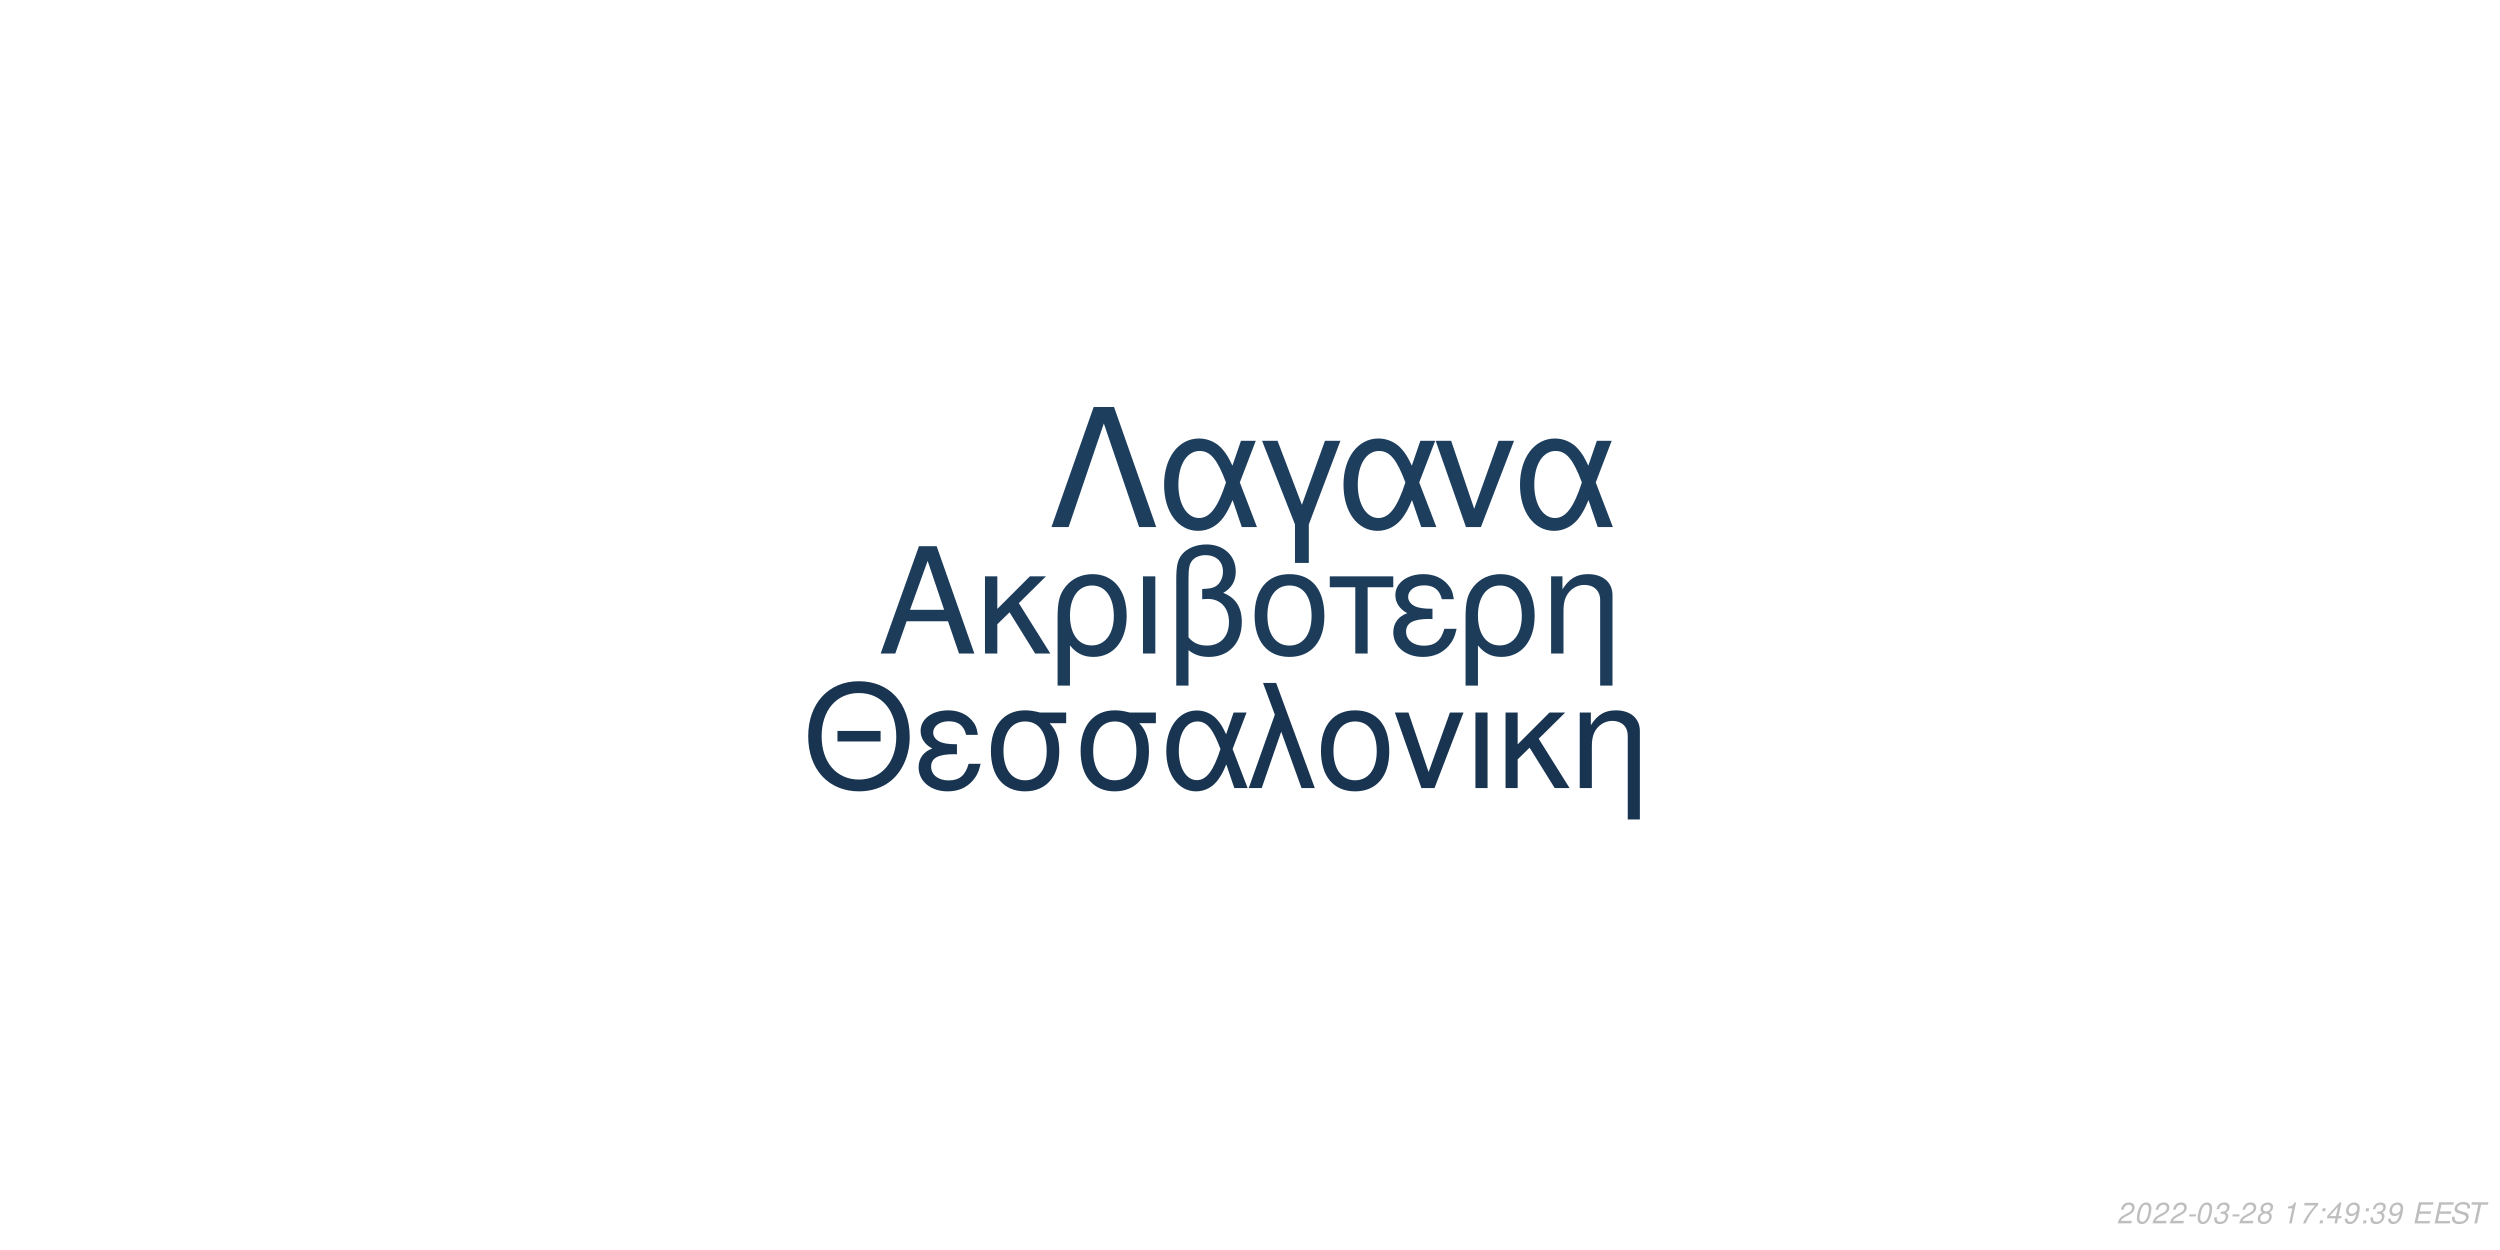
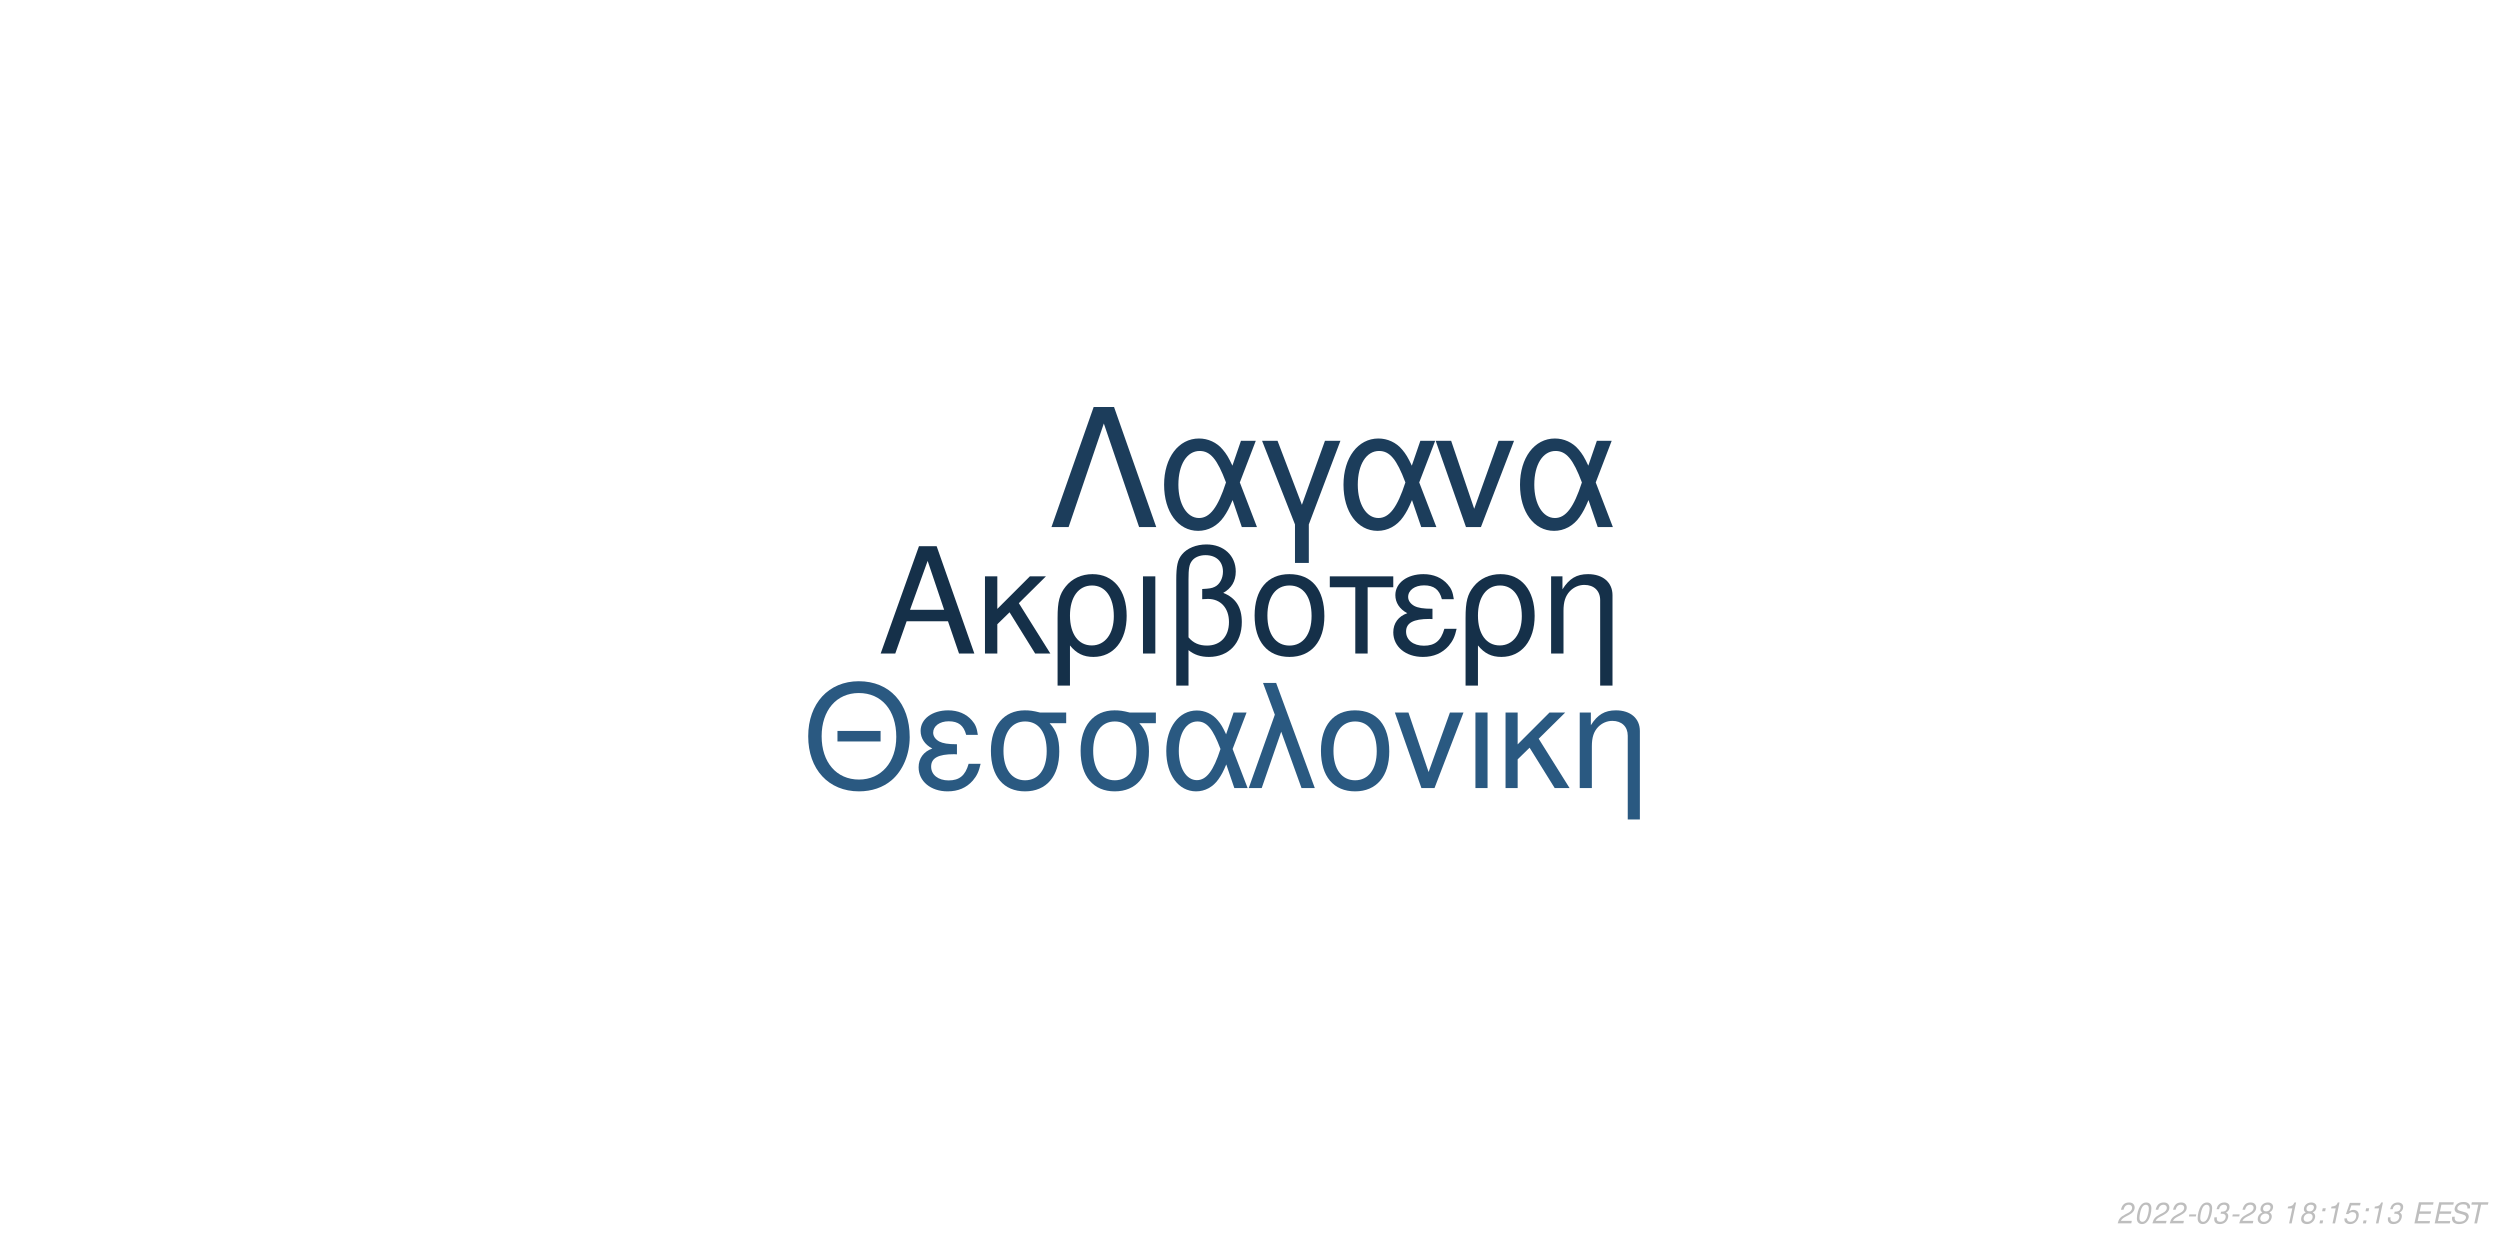
<svg xmlns="http://www.w3.org/2000/svg" xmlns:xlink="http://www.w3.org/1999/xlink" width="864pt" height="432pt" viewBox="0 0 864 432" version="1.1">
  <defs>
    <g>
      <symbol overflow="visible" id="glyph0-0">
        <path style="stroke:none;" d="" />
      </symbol>
      <symbol overflow="visible" id="glyph0-1">
        <path style="stroke:none;" d="M 24.125 -11.141 L 27.938 0 L 33.234 0 L 20.203 -37.094 L 14.094 -37.094 L 0.859 0 L 5.906 0 L 9.828 -11.141 Z M 22.797 -15.109 L 11 -15.109 L 17.094 -32.016 Z M 22.797 -15.109 " />
      </symbol>
      <symbol overflow="visible" id="glyph0-2">
        <path style="stroke:none;" d="M 7.172 -15.422 L 7.172 -26.672 L 2.906 -26.672 L 2.906 0 L 7.172 0 L 7.172 -10.125 L 11.406 -14.25 L 20.25 0 L 25.5 0 L 14.609 -17.406 L 23.969 -26.672 L 18.422 -26.672 Z M 7.172 -15.422 " />
      </symbol>
      <symbol overflow="visible" id="glyph0-3">
        <path style="stroke:none;" d="M 3 11.094 L 7.281 11.094 L 7.281 -2.797 C 9.516 -0.047 11.953 1.172 15.375 1.172 C 22.344 1.172 26.875 -4.422 26.875 -13.031 C 26.875 -21.891 22.297 -27.438 15.062 -27.438 C 11.297 -27.438 7.984 -25.906 5.797 -23.156 C 3.672 -20.516 3 -17.969 3 -12.359 Z M 14.906 -23.516 C 19.547 -23.516 22.438 -19.438 22.438 -12.922 C 22.438 -6.812 19.391 -2.797 14.812 -2.797 C 10.172 -2.797 7.281 -6.766 7.281 -13.125 C 7.281 -19.484 10.234 -23.516 14.906 -23.516 Z M 14.906 -23.516 " />
      </symbol>
      <symbol overflow="visible" id="glyph0-4">
        <path style="stroke:none;" d="M 3.516 0 L 7.781 0 L 7.781 -26.672 L 3.516 -26.672 Z M 3.516 0 " />
      </symbol>
      <symbol overflow="visible" id="glyph0-5">
        <path style="stroke:none;" d="M 4.016 11.094 L 8.25 11.094 L 8.25 -1.172 C 10.172 0.406 12.422 1.172 15.312 1.172 C 22.188 1.172 26.672 -3.609 26.672 -10.891 C 26.672 -15.984 24.578 -19.234 20.25 -20.969 C 23.109 -22.547 24.578 -25.031 24.578 -28.344 C 24.578 -33.844 20.406 -37.703 14.453 -37.703 C 10.938 -37.703 7.734 -36.391 6 -34.25 C 4.484 -32.422 4.016 -30.328 4.016 -25.391 Z M 8.25 -25.656 C 8.25 -29.359 8.5 -30.844 9.469 -32.062 C 10.375 -33.281 12.156 -34 14.094 -34 C 17.812 -34 20.156 -31.812 20.156 -28.297 C 20.156 -25.953 18.984 -23.812 17.297 -23.047 C 16.281 -22.547 15.469 -22.438 12.984 -22.297 L 12.984 -18.781 C 13.734 -18.828 14.344 -18.875 14.969 -18.875 C 19.344 -18.875 22.234 -15.719 22.234 -10.891 C 22.234 -5.906 19.281 -2.75 14.656 -2.75 C 11.953 -2.75 9.922 -3.609 8.25 -5.594 Z M 8.25 -25.656 " />
      </symbol>
      <symbol overflow="visible" id="glyph0-6">
        <path style="stroke:none;" d="M 14.094 -27.438 C 6.562 -27.438 2.094 -22.094 2.094 -13.125 C 2.094 -4.125 6.562 1.172 14.141 1.172 C 21.672 1.172 26.203 -4.172 26.203 -12.922 C 26.203 -22.188 21.828 -27.438 14.094 -27.438 Z M 14.141 -23.516 C 18.938 -23.516 21.781 -19.594 21.781 -12.984 C 21.781 -6.672 18.828 -2.75 14.141 -2.75 C 9.422 -2.75 6.516 -6.672 6.516 -13.125 C 6.516 -19.594 9.422 -23.516 14.141 -23.516 Z M 14.141 -23.516 " />
      </symbol>
      <symbol overflow="visible" id="glyph0-7">
        <path style="stroke:none;" d="M 7.891 0 L 12.156 0 L 12.156 -22.906 L 21.016 -22.906 L 21.016 -26.672 L -0.922 -26.672 L -0.922 -22.906 L 7.891 -22.906 Z M 7.891 0 " />
      </symbol>
      <symbol overflow="visible" id="glyph0-8">
        <path style="stroke:none;" d="M 14.562 -15.469 C 11.344 -15.469 9.562 -15.781 8.297 -16.438 C 6.922 -17.203 6.156 -18.328 6.156 -19.547 C 6.156 -21.891 8.453 -23.562 11.656 -23.562 C 15.062 -23.562 16.953 -22.094 17.812 -18.781 L 21.938 -18.781 C 21.578 -21.266 21.062 -22.5 19.797 -23.922 C 17.812 -26.203 14.906 -27.438 11.453 -27.438 C 5.797 -27.438 1.734 -24.375 1.734 -20.203 C 1.734 -17.609 3.156 -15.375 5.859 -13.938 C 2.797 -12.875 1.016 -10.484 1.016 -7.328 C 1.016 -2.391 5.297 1.172 11.25 1.172 C 14.969 1.172 17.906 -0.109 20.156 -2.641 C 21.578 -4.328 22.297 -5.797 22.906 -8.547 L 18.672 -8.547 C 17.5 -4.422 15.422 -2.703 11.609 -2.703 C 7.938 -2.703 5.438 -4.688 5.438 -7.578 C 5.438 -10.578 7.938 -11.953 13.484 -11.953 C 13.641 -11.953 14.094 -11.953 14.562 -11.906 Z M 14.562 -15.469 " />
      </symbol>
      <symbol overflow="visible" id="glyph0-9">
        <path style="stroke:none;" d="M 3.562 -26.672 L 3.562 0 L 7.844 0 L 7.844 -14.703 C 7.844 -17.906 8.5 -19.891 10.031 -21.531 C 11.406 -22.953 13.188 -23.719 15.062 -23.719 C 18.375 -23.719 20.516 -21.672 20.516 -18.469 L 20.516 11.094 L 24.781 11.094 L 24.781 -20.156 C 24.781 -24.578 21.469 -27.438 16.328 -27.438 C 12.359 -27.438 9.828 -25.906 7.484 -22.188 L 7.484 -26.672 Z M 3.562 -26.672 " />
      </symbol>
      <symbol overflow="visible" id="glyph1-0">
        <path style="stroke:none;" d="" />
      </symbol>
      <symbol overflow="visible" id="glyph1-1">
        <path style="stroke:none;" d="M 26.859 -19.734 L 11.953 -19.734 L 11.953 -16.094 L 26.859 -16.094 Z M 19.328 -36.922 C 8.922 -36.922 1.844 -29.25 1.844 -17.891 C 1.844 -6.484 8.875 1.141 19.391 1.141 C 23.812 1.141 27.703 -0.203 30.641 -2.688 C 34.578 -6.031 36.922 -11.656 36.922 -17.594 C 36.922 -29.297 30 -36.922 19.328 -36.922 Z M 19.328 -32.844 C 27.203 -32.844 32.281 -26.906 32.281 -17.688 C 32.281 -8.922 27.062 -2.938 19.391 -2.938 C 11.609 -2.938 6.484 -8.922 6.484 -17.891 C 6.484 -26.859 11.609 -32.844 19.328 -32.844 Z M 19.328 -32.844 " />
      </symbol>
      <symbol overflow="visible" id="glyph1-2">
        <path style="stroke:none;" d="M 14.25 -15.141 C 11.109 -15.141 9.375 -15.453 8.125 -16.094 C 6.781 -16.844 6.031 -17.938 6.031 -19.141 C 6.031 -21.422 8.266 -23.078 11.406 -23.078 C 14.75 -23.078 16.594 -21.625 17.438 -18.391 L 21.469 -18.391 C 21.125 -20.828 20.625 -22.031 19.391 -23.422 C 17.438 -25.656 14.594 -26.859 11.219 -26.859 C 5.688 -26.859 1.688 -23.875 1.688 -19.781 C 1.688 -17.234 3.094 -15.047 5.734 -13.656 C 2.734 -12.609 1 -10.266 1 -7.172 C 1 -2.344 5.188 1.141 11.016 1.141 C 14.656 1.141 17.547 -0.094 19.734 -2.594 C 21.125 -4.234 21.828 -5.688 22.422 -8.375 L 18.281 -8.375 C 17.141 -4.328 15.094 -2.641 11.359 -2.641 C 7.766 -2.641 5.328 -4.578 5.328 -7.422 C 5.328 -10.359 7.766 -11.703 13.203 -11.703 C 13.359 -11.703 13.797 -11.703 14.25 -11.656 Z M 14.25 -15.141 " />
      </symbol>
      <symbol overflow="visible" id="glyph1-3">
        <path style="stroke:none;" d="M 29 -26.109 L 19.938 -26.109 C 17.594 -26.703 16.438 -26.859 14.703 -26.859 C 7.469 -26.859 2.984 -21.469 2.984 -12.859 C 2.984 -4.031 7.375 1.141 14.797 1.141 C 22.172 1.141 26.609 -4.078 26.609 -12.656 C 26.609 -17.047 25.656 -19.828 23.266 -22.422 L 29 -22.422 Z M 14.797 -23.016 C 19.531 -23.016 22.266 -19.234 22.266 -12.75 C 22.266 -6.531 19.438 -2.688 14.797 -2.688 C 10.172 -2.688 7.328 -6.531 7.328 -12.859 C 7.328 -19.188 10.172 -23.016 14.797 -23.016 Z M 14.797 -23.016 " />
      </symbol>
      <symbol overflow="visible" id="glyph1-4">
        <path style="stroke:none;" d="M 29.344 -26.109 L 24.859 -26.109 L 22.266 -18.578 C 21.125 -21.031 20.484 -22.125 19.328 -23.469 C 17.547 -25.609 14.906 -26.812 12.156 -26.812 C 5.984 -26.812 1.594 -20.984 1.594 -12.812 C 1.594 -4.578 5.828 1.141 11.906 1.141 C 14.953 1.141 17.734 -0.344 19.625 -3.047 C 20.672 -4.531 21.281 -5.688 22.328 -8.172 L 25.109 0 L 29.703 0 L 24.516 -13.5 Z M 20.328 -13.5 C 17.891 -5.922 15.453 -2.734 12.156 -2.734 C 8.516 -2.734 5.922 -6.922 5.922 -12.812 C 5.922 -18.938 8.516 -23.016 12.359 -23.016 C 15.594 -23.016 17.688 -20.531 20.328 -13.5 Z M 20.328 -13.5 " />
      </symbol>
      <symbol overflow="visible" id="glyph1-5">
        <path style="stroke:none;" d="M 1.094 0 L 5.578 0 L 12.312 -19.484 L 19.328 0 L 23.922 0 L 10.562 -36.328 L 6.031 -36.328 L 10.109 -25.359 Z M 1.094 0 " />
      </symbol>
      <symbol overflow="visible" id="glyph1-6">
        <path style="stroke:none;" d="M 13.797 -26.859 C 6.422 -26.859 2.047 -21.625 2.047 -12.859 C 2.047 -4.031 6.422 1.141 13.859 1.141 C 21.234 1.141 25.656 -4.078 25.656 -12.656 C 25.656 -21.719 21.375 -26.859 13.797 -26.859 Z M 13.859 -23.016 C 18.531 -23.016 21.328 -19.188 21.328 -12.703 C 21.328 -6.531 18.438 -2.688 13.859 -2.688 C 9.219 -2.688 6.375 -6.531 6.375 -12.859 C 6.375 -19.188 9.219 -23.016 13.859 -23.016 Z M 13.859 -23.016 " />
      </symbol>
      <symbol overflow="visible" id="glyph1-7">
        <path style="stroke:none;" d="M 14.297 0 L 24.312 -26.109 L 19.625 -26.109 L 12.25 -5.531 L 5.281 -26.109 L 0.594 -26.109 L 9.766 0 Z M 14.297 0 " />
      </symbol>
      <symbol overflow="visible" id="glyph1-8">
        <path style="stroke:none;" d="M 3.438 0 L 7.625 0 L 7.625 -26.109 L 3.438 -26.109 Z M 3.438 0 " />
      </symbol>
      <symbol overflow="visible" id="glyph1-9">
        <path style="stroke:none;" d="M 7.031 -15.094 L 7.031 -26.109 L 2.844 -26.109 L 2.844 0 L 7.031 0 L 7.031 -9.922 L 11.156 -13.953 L 19.828 0 L 24.969 0 L 14.297 -17.047 L 23.469 -26.109 L 18.031 -26.109 Z M 7.031 -15.094 " />
      </symbol>
      <symbol overflow="visible" id="glyph1-10">
        <path style="stroke:none;" d="M 3.484 -26.109 L 3.484 0 L 7.672 0 L 7.672 -14.406 C 7.672 -17.547 8.328 -19.484 9.812 -21.078 C 11.156 -22.469 12.906 -23.219 14.75 -23.219 C 17.984 -23.219 20.078 -21.234 20.078 -18.094 L 20.078 10.859 L 24.266 10.859 L 24.266 -19.734 C 24.266 -24.062 21.031 -26.859 16 -26.859 C 12.109 -26.859 9.609 -25.359 7.328 -21.719 L 7.328 -26.109 Z M 3.484 -26.109 " />
      </symbol>
      <symbol overflow="visible" id="glyph2-0">
        <path style="stroke:none;" d="" />
      </symbol>
      <symbol overflow="visible" id="glyph2-1">
        <path style="stroke:none;" d="M 22.531 -41.484 L 15.484 -41.484 L 0.906 0 L 6.828 0 L 19 -35.797 L 31.188 0 L 37.109 0 Z M 22.531 -41.484 " />
      </symbol>
      <symbol overflow="visible" id="glyph2-2">
        <path style="stroke:none;" d="M 33.516 -29.812 L 28.391 -29.812 L 25.438 -21.219 C 24.125 -24.016 23.391 -25.266 22.078 -26.797 C 20.031 -29.25 17.016 -30.609 13.891 -30.609 C 6.828 -30.609 1.828 -23.953 1.828 -14.625 C 1.828 -5.234 6.656 1.312 13.594 1.312 C 17.078 1.312 20.266 -0.391 22.422 -3.469 C 23.609 -5.172 24.297 -6.484 25.5 -9.328 L 28.688 0 L 33.922 0 L 28 -15.422 Z M 23.219 -15.422 C 20.422 -6.766 17.641 -3.125 13.891 -3.125 C 9.734 -3.125 6.766 -7.906 6.766 -14.625 C 6.766 -21.625 9.734 -26.297 14.109 -26.297 C 17.812 -26.297 20.203 -23.453 23.219 -15.422 Z M 23.219 -15.422 " />
      </symbol>
      <symbol overflow="visible" id="glyph2-3">
        <path style="stroke:none;" d="M 12.062 12.406 L 16.844 12.406 L 16.844 -0.906 L 27.766 -29.812 L 22.422 -29.812 L 14.453 -7.688 L 6.031 -29.812 L 0.688 -29.812 L 12.062 -0.906 Z M 12.062 12.406 " />
      </symbol>
      <symbol overflow="visible" id="glyph2-4">
        <path style="stroke:none;" d="M 16.328 0 L 27.766 -29.812 L 22.422 -29.812 L 14 -6.312 L 6.031 -29.812 L 0.688 -29.812 L 11.156 0 Z M 16.328 0 " />
      </symbol>
      <symbol overflow="visible" id="glyph3-0">
        <path style="stroke:none;" d="" />
      </symbol>
      <symbol overflow="visible" id="glyph3-1">
        <path style="stroke:none;" d="M 5.234 -0.875 L 1.469 -0.875 C 1.641 -1.375 2.203 -1.891 3.109 -2.344 L 4.234 -2.938 C 5.562 -3.625 6.219 -4.469 6.219 -5.484 C 6.219 -5.938 6.062 -6.359 5.797 -6.656 C 5.469 -7.047 4.984 -7.234 4.312 -7.234 C 2.766 -7.234 1.891 -6.453 1.484 -4.734 L 2.375 -4.734 C 2.484 -5.188 2.609 -5.484 2.797 -5.75 C 3.094 -6.203 3.609 -6.453 4.188 -6.453 C 4.891 -6.453 5.344 -6.031 5.344 -5.375 C 5.344 -4.703 4.859 -4.094 4.016 -3.656 L 2.984 -3.125 C 1.234 -2.188 0.797 -1.656 0.344 -0.016 L 5.047 -0.016 Z M 5.234 -0.875 " />
      </symbol>
      <symbol overflow="visible" id="glyph3-2">
        <path style="stroke:none;" d="M 4.203 -7.234 C 3.375 -7.234 2.688 -6.812 2.125 -5.984 C 1.484 -5.047 0.984 -3.188 0.984 -1.734 C 0.984 -1.109 1.172 -0.562 1.484 -0.266 C 1.797 0.047 2.281 0.234 2.766 0.234 C 3.625 0.234 4.281 -0.156 4.859 -1.016 C 5.516 -1.953 6 -3.797 6 -5.266 C 6 -6.5 5.328 -7.234 4.203 -7.234 Z M 4.094 -6.453 C 4.734 -6.453 5.125 -5.984 5.125 -5.156 C 5.125 -4.203 4.781 -2.625 4.406 -1.812 C 3.984 -0.938 3.516 -0.547 2.875 -0.547 C 2.25 -0.547 1.875 -1.031 1.875 -1.828 C 1.875 -2.797 2.203 -4.344 2.594 -5.203 C 2.984 -6.047 3.453 -6.453 4.094 -6.453 Z M 4.094 -6.453 " />
      </symbol>
      <symbol overflow="visible" id="glyph3-3">
        <path style="stroke:none;" d="M 3.516 -3.125 L 1.125 -3.125 L 0.969 -2.406 L 3.359 -2.406 Z M 3.516 -3.125 " />
      </symbol>
      <symbol overflow="visible" id="glyph3-4">
        <path style="stroke:none;" d="M 2.922 -3.312 C 3.125 -3.344 3.234 -3.344 3.375 -3.344 C 4.203 -3.344 4.688 -3 4.688 -2.406 C 4.688 -1.312 3.906 -0.547 2.781 -0.547 C 2.047 -0.547 1.594 -0.938 1.594 -1.562 C 1.594 -1.719 1.609 -1.844 1.656 -2.094 L 0.766 -2.094 C 0.734 -1.797 0.719 -1.641 0.719 -1.469 C 0.719 -0.375 1.406 0.234 2.641 0.234 C 3.547 0.234 4.297 -0.078 4.812 -0.656 C 5.266 -1.156 5.562 -1.875 5.562 -2.547 C 5.562 -3.125 5.344 -3.453 4.797 -3.734 C 5.641 -4.234 6.016 -4.844 6.016 -5.734 C 6.016 -6.656 5.312 -7.234 4.203 -7.234 C 3.375 -7.234 2.672 -6.938 2.188 -6.375 C 1.891 -6.031 1.703 -5.641 1.516 -4.906 L 2.391 -4.906 C 2.5 -5.359 2.594 -5.594 2.734 -5.812 C 3.047 -6.234 3.516 -6.453 4.078 -6.453 C 4.734 -6.453 5.141 -6.125 5.141 -5.578 C 5.141 -5.188 5.016 -4.797 4.797 -4.547 C 4.516 -4.234 4 -4.062 3.266 -4.062 L 3.078 -4.062 Z M 2.922 -3.312 " />
      </symbol>
      <symbol overflow="visible" id="glyph3-5">
        <path style="stroke:none;" d="M 4.766 -3.797 C 5.078 -3.969 5.234 -4.078 5.438 -4.234 C 5.812 -4.594 6.062 -5.172 6.062 -5.734 C 6.062 -6.625 5.344 -7.234 4.266 -7.234 C 2.812 -7.234 1.703 -6.219 1.703 -4.875 C 1.703 -4.406 1.875 -4.125 2.359 -3.812 C 1.297 -3.312 0.75 -2.516 0.75 -1.469 C 0.75 -0.438 1.547 0.234 2.812 0.234 C 3.656 0.234 4.359 -0.094 4.938 -0.734 C 5.359 -1.234 5.609 -1.859 5.609 -2.438 C 5.609 -3.047 5.312 -3.516 4.766 -3.797 Z M 4.109 -6.453 C 4.797 -6.453 5.188 -6.125 5.188 -5.578 C 5.188 -5.266 5.062 -4.922 4.859 -4.672 C 4.562 -4.312 4.188 -4.156 3.656 -4.156 C 2.984 -4.156 2.594 -4.453 2.594 -4.984 C 2.594 -5.859 3.203 -6.453 4.109 -6.453 Z M 3.453 -3.406 C 4.234 -3.406 4.734 -2.984 4.734 -2.312 C 4.734 -1.312 3.922 -0.547 2.875 -0.547 C 2.125 -0.547 1.625 -0.969 1.625 -1.625 C 1.625 -2.609 2.438 -3.406 3.453 -3.406 Z M 3.453 -3.406 " />
      </symbol>
      <symbol overflow="visible" id="glyph3-6">
        <path style="stroke:none;" d="" />
      </symbol>
      <symbol overflow="visible" id="glyph3-7">
        <path style="stroke:none;" d="M 3.703 -5.188 L 2.594 0 L 3.469 0 L 5.016 -7.234 L 4.438 -7.234 C 3.906 -6.156 3.688 -6.016 2.234 -5.812 L 2.109 -5.188 Z M 3.703 -5.188 " />
      </symbol>
      <symbol overflow="visible" id="glyph3-8">
-         <path style="stroke:none;" d="M 6.703 -7.094 L 1.953 -7.094 L 1.766 -6.219 L 5.594 -6.219 C 3.344 -3.688 2.266 -2.109 1.375 0 L 2.344 0 C 3.031 -1.906 4.828 -4.594 6.547 -6.281 Z M 6.703 -7.094 " />
+         <path style="stroke:none;" d="M 2.359 -1.031 L 1.312 -1.031 L 1.094 0 L 2.141 0 Z M 3.266 -5.234 L 2.219 -5.234 L 2 -4.203 L 3.047 -4.203 Z M 3.266 -5.234 " />
      </symbol>
      <symbol overflow="visible" id="glyph3-9">
-         <path style="stroke:none;" d="M 2.359 -1.031 L 1.312 -1.031 L 1.094 0 L 2.141 0 Z M 3.266 -5.234 L 2.219 -5.234 L 2 -4.203 L 3.047 -4.203 Z M 3.266 -5.234 " />
+         <path style="stroke:none;" d="M 6.297 -7.094 L 2.594 -7.094 L 1.234 -3.234 L 2.047 -3.234 C 2.656 -3.766 2.938 -3.906 3.531 -3.906 C 4.328 -3.906 4.797 -3.453 4.797 -2.688 C 4.797 -1.438 3.969 -0.547 2.828 -0.547 C 2.031 -0.547 1.609 -0.938 1.578 -1.734 L 0.703 -1.734 L 0.703 -1.516 C 0.703 -0.938 0.844 -0.547 1.188 -0.266 C 1.562 0.062 2.078 0.234 2.703 0.234 C 3.656 0.234 4.391 -0.156 4.984 -0.922 C 5.422 -1.5 5.672 -2.234 5.672 -2.953 C 5.672 -4 4.938 -4.672 3.812 -4.672 C 3.328 -4.672 2.906 -4.547 2.406 -4.234 L 3.109 -6.219 L 6.109 -6.219 Z M 6.297 -7.094 " />
      </symbol>
      <symbol overflow="visible" id="glyph3-10">
-         <path style="stroke:none;" d="M 3.625 -1.75 L 3.266 0 L 4.141 0 L 4.516 -1.75 L 5.562 -1.75 L 5.734 -2.531 L 4.688 -2.531 L 5.688 -7.234 L 5.016 -7.234 L 0.844 -2.672 L 0.641 -1.75 Z M 3.797 -2.531 L 1.594 -2.531 L 4.469 -5.703 Z M 3.797 -2.531 " />
+         <path style="stroke:none;" d="M 2.547 -3.312 L 6.5 -3.312 L 6.688 -4.141 L 2.719 -4.141 L 3.219 -6.469 L 7.344 -6.469 L 7.516 -7.297 L 2.453 -7.297 L 0.906 0 L 6.125 0 L 6.297 -0.812 L 2.016 -0.812 Z M 2.547 -3.312 " />
      </symbol>
      <symbol overflow="visible" id="glyph3-11">
-         <path style="stroke:none;" d="M 0.844 -1.656 C 0.844 -1.547 0.844 -1.438 0.844 -1.375 C 0.844 -0.406 1.531 0.234 2.578 0.234 C 3.203 0.234 3.766 0.016 4.297 -0.438 C 4.938 -1 5.312 -1.656 5.594 -2.719 C 5.844 -3.672 6.016 -4.766 6.016 -5.375 C 6.016 -5.844 5.844 -6.328 5.547 -6.656 C 5.203 -7.031 4.703 -7.234 4.062 -7.234 C 2.516 -7.234 1.297 -5.938 1.297 -4.266 C 1.297 -3.203 1.984 -2.547 3.047 -2.547 C 3.484 -2.547 3.953 -2.672 4.281 -2.891 C 4.406 -2.984 4.547 -3.078 4.828 -3.344 C 4.438 -1.484 3.703 -0.547 2.703 -0.547 C 2.109 -0.547 1.719 -0.938 1.719 -1.547 L 1.719 -1.656 Z M 3.953 -6.453 C 4.625 -6.453 5.141 -5.953 5.141 -5.281 C 5.141 -4.188 4.312 -3.312 3.297 -3.312 C 2.594 -3.312 2.172 -3.734 2.172 -4.453 C 2.172 -5.562 2.984 -6.453 3.953 -6.453 Z M 3.953 -6.453 " />
+         <path style="stroke:none;" d="M 7.062 -5.156 C 7.125 -5.438 7.141 -5.562 7.141 -5.703 C 7.141 -6.156 6.938 -6.594 6.594 -6.891 C 6.188 -7.25 5.656 -7.406 4.875 -7.406 C 3.844 -7.406 3.047 -7.125 2.5 -6.562 C 2.094 -6.141 1.781 -5.438 1.781 -4.922 C 1.781 -4.297 2.219 -3.766 2.891 -3.562 L 4.594 -3.094 C 5.406 -2.859 5.734 -2.578 5.734 -2.094 C 5.734 -1.781 5.547 -1.406 5.266 -1.141 C 4.844 -0.766 4.266 -0.578 3.453 -0.578 C 2.328 -0.578 1.812 -0.984 1.812 -1.906 C 1.812 -2.047 1.812 -2.125 1.844 -2.312 L 0.984 -2.312 C 0.906 -2.062 0.891 -1.906 0.891 -1.688 C 0.891 -0.484 1.797 0.234 3.297 0.234 C 4.359 0.234 5.234 -0.062 5.812 -0.609 C 6.344 -1.078 6.688 -1.797 6.688 -2.375 C 6.688 -2.641 6.609 -2.906 6.453 -3.156 C 6.234 -3.5 5.938 -3.703 5.469 -3.828 L 3.75 -4.312 C 2.984 -4.547 2.734 -4.734 2.734 -5.188 C 2.734 -5.547 2.875 -5.844 3.188 -6.109 C 3.547 -6.438 4.031 -6.594 4.703 -6.594 C 5.266 -6.594 5.688 -6.484 5.906 -6.297 C 6.094 -6.125 6.219 -5.797 6.219 -5.516 C 6.219 -5.422 6.203 -5.344 6.188 -5.156 Z M 7.062 -5.156 " />
      </symbol>
      <symbol overflow="visible" id="glyph3-12">
-         <path style="stroke:none;" d="M 2.547 -3.312 L 6.5 -3.312 L 6.688 -4.141 L 2.719 -4.141 L 3.219 -6.469 L 7.344 -6.469 L 7.516 -7.297 L 2.453 -7.297 L 0.906 0 L 6.125 0 L 6.297 -0.812 L 2.016 -0.812 Z M 2.547 -3.312 " />
-       </symbol>
-       <symbol overflow="visible" id="glyph3-13">
-         <path style="stroke:none;" d="M 7.062 -5.156 C 7.125 -5.438 7.141 -5.562 7.141 -5.703 C 7.141 -6.156 6.938 -6.594 6.594 -6.891 C 6.188 -7.25 5.656 -7.406 4.875 -7.406 C 3.844 -7.406 3.047 -7.125 2.5 -6.562 C 2.094 -6.141 1.781 -5.438 1.781 -4.922 C 1.781 -4.297 2.219 -3.766 2.891 -3.562 L 4.594 -3.094 C 5.406 -2.859 5.734 -2.578 5.734 -2.094 C 5.734 -1.781 5.547 -1.406 5.266 -1.141 C 4.844 -0.766 4.266 -0.578 3.453 -0.578 C 2.328 -0.578 1.812 -0.984 1.812 -1.906 C 1.812 -2.047 1.812 -2.125 1.844 -2.312 L 0.984 -2.312 C 0.906 -2.062 0.891 -1.906 0.891 -1.688 C 0.891 -0.484 1.797 0.234 3.297 0.234 C 4.359 0.234 5.234 -0.062 5.812 -0.609 C 6.344 -1.078 6.688 -1.797 6.688 -2.375 C 6.688 -2.641 6.609 -2.906 6.453 -3.156 C 6.234 -3.5 5.938 -3.703 5.469 -3.828 L 3.75 -4.312 C 2.984 -4.547 2.734 -4.734 2.734 -5.188 C 2.734 -5.547 2.875 -5.844 3.188 -6.109 C 3.547 -6.438 4.031 -6.594 4.703 -6.594 C 5.266 -6.594 5.688 -6.484 5.906 -6.297 C 6.094 -6.125 6.219 -5.797 6.219 -5.516 C 6.219 -5.422 6.203 -5.344 6.188 -5.156 Z M 7.062 -5.156 " />
-       </symbol>
-       <symbol overflow="visible" id="glyph3-14">
        <path style="stroke:none;" d="M 4.938 -6.469 L 7.312 -6.469 L 7.484 -7.297 L 1.75 -7.297 L 1.578 -6.469 L 3.984 -6.469 L 2.609 0 L 3.547 0 Z M 4.938 -6.469 " />
      </symbol>
    </g>
  </defs>
  <g id="surface1">
    <rect x="0" y="0" width="864" height="432" style="fill:rgb(100%,100%,100%);fill-opacity:1;stroke:none;" />
-     <g style="fill:rgb(10.98%,23.529%,35.294%);fill-opacity:1;">
+     <g style="fill:rgb(8.235%,18.824%,28.627%);fill-opacity:1;">
      <use xlink:href="#glyph0-1" x="303.5" y="225.861" />
      <use xlink:href="#glyph0-2" x="337.5" y="225.861" />
      <use xlink:href="#glyph0-3" x="362.5" y="225.861" />
      <use xlink:href="#glyph0-4" x="391.5" y="225.861" />
      <use xlink:href="#glyph0-5" x="402.5" y="225.861" />
      <use xlink:href="#glyph0-6" x="431.5" y="225.861" />
      <use xlink:href="#glyph0-7" x="460.5" y="225.861" />
      <use xlink:href="#glyph0-8" x="480.5" y="225.861" />
      <use xlink:href="#glyph0-3" x="503.5" y="225.861" />
      <use xlink:href="#glyph0-9" x="532.5" y="225.861" />
    </g>
-     <g style="fill:rgb(9.412%,20.392%,31.373%);fill-opacity:1;">
+     <g style="fill:rgb(16.471%,34.902%,50.588%);fill-opacity:1;">
      <use xlink:href="#glyph1-1" x="277.473" y="272.354" />
      <use xlink:href="#glyph1-2" x="316.473" y="272.354" />
      <use xlink:href="#glyph1-3" x="339.473" y="272.354" />
      <use xlink:href="#glyph1-3" x="370.473" y="272.354" />
      <use xlink:href="#glyph1-4" x="401.473" y="272.354" />
      <use xlink:href="#glyph1-5" x="430.473" y="272.354" />
      <use xlink:href="#glyph1-6" x="454.473" y="272.354" />
      <use xlink:href="#glyph1-7" x="481.473" y="272.354" />
      <use xlink:href="#glyph1-8" x="506.473" y="272.354" />
      <use xlink:href="#glyph1-9" x="517.473" y="272.354" />
      <use xlink:href="#glyph1-10" x="542.473" y="272.354" />
    </g>
-     <g style="fill:rgb(11.373%,24.314%,36.471%);fill-opacity:1;">
+     <g style="fill:rgb(10.98%,23.922%,35.686%);fill-opacity:1;">
      <use xlink:href="#glyph2-1" x="362.484" y="182.152" />
      <use xlink:href="#glyph2-2" x="400.484" y="182.152" />
      <use xlink:href="#glyph2-3" x="435.484" y="182.152" />
      <use xlink:href="#glyph2-2" x="462.484" y="182.152" />
      <use xlink:href="#glyph2-4" x="495.484" y="182.152" />
      <use xlink:href="#glyph2-2" x="523.484" y="182.152" />
    </g>
    <g style="fill:rgb(74.51%,74.51%,74.51%);fill-opacity:1;">
      <use xlink:href="#glyph3-1" x="731.52" y="422.81" />
      <use xlink:href="#glyph3-2" x="737.52" y="422.81" />
      <use xlink:href="#glyph3-1" x="743.52" y="422.81" />
      <use xlink:href="#glyph3-1" x="749.52" y="422.81" />
      <use xlink:href="#glyph3-3" x="755.52" y="422.81" />
      <use xlink:href="#glyph3-2" x="758.52" y="422.81" />
      <use xlink:href="#glyph3-4" x="764.52" y="422.81" />
      <use xlink:href="#glyph3-3" x="770.52" y="422.81" />
      <use xlink:href="#glyph3-1" x="773.52" y="422.81" />
      <use xlink:href="#glyph3-5" x="779.52" y="422.81" />
      <use xlink:href="#glyph3-6" x="785.52" y="422.81" />
      <use xlink:href="#glyph3-7" x="788.52" y="422.81" />
-       <use xlink:href="#glyph3-8" x="794.52" y="422.81" />
-       <use xlink:href="#glyph3-9" x="800.52" y="422.81" />
-       <use xlink:href="#glyph3-10" x="803.52" y="422.81" />
-       <use xlink:href="#glyph3-11" x="809.52" y="422.81" />
-       <use xlink:href="#glyph3-9" x="815.52" y="422.81" />
-       <use xlink:href="#glyph3-4" x="818.52" y="422.81" />
-       <use xlink:href="#glyph3-11" x="824.52" y="422.81" />
+       <use xlink:href="#glyph3-5" x="794.52" y="422.81" />
+       <use xlink:href="#glyph3-8" x="800.52" y="422.81" />
+       <use xlink:href="#glyph3-7" x="803.52" y="422.81" />
+       <use xlink:href="#glyph3-9" x="809.52" y="422.81" />
+       <use xlink:href="#glyph3-8" x="815.52" y="422.81" />
+       <use xlink:href="#glyph3-7" x="818.52" y="422.81" />
+       <use xlink:href="#glyph3-4" x="824.52" y="422.81" />
      <use xlink:href="#glyph3-6" x="830.52" y="422.81" />
-       <use xlink:href="#glyph3-12" x="833.52" y="422.81" />
-       <use xlink:href="#glyph3-12" x="840.52" y="422.81" />
-       <use xlink:href="#glyph3-13" x="846.52" y="422.81" />
-       <use xlink:href="#glyph3-14" x="852.52" y="422.81" />
+       <use xlink:href="#glyph3-10" x="833.52" y="422.81" />
+       <use xlink:href="#glyph3-10" x="840.52" y="422.81" />
+       <use xlink:href="#glyph3-11" x="846.52" y="422.81" />
+       <use xlink:href="#glyph3-12" x="852.52" y="422.81" />
    </g>
  </g>
</svg>
